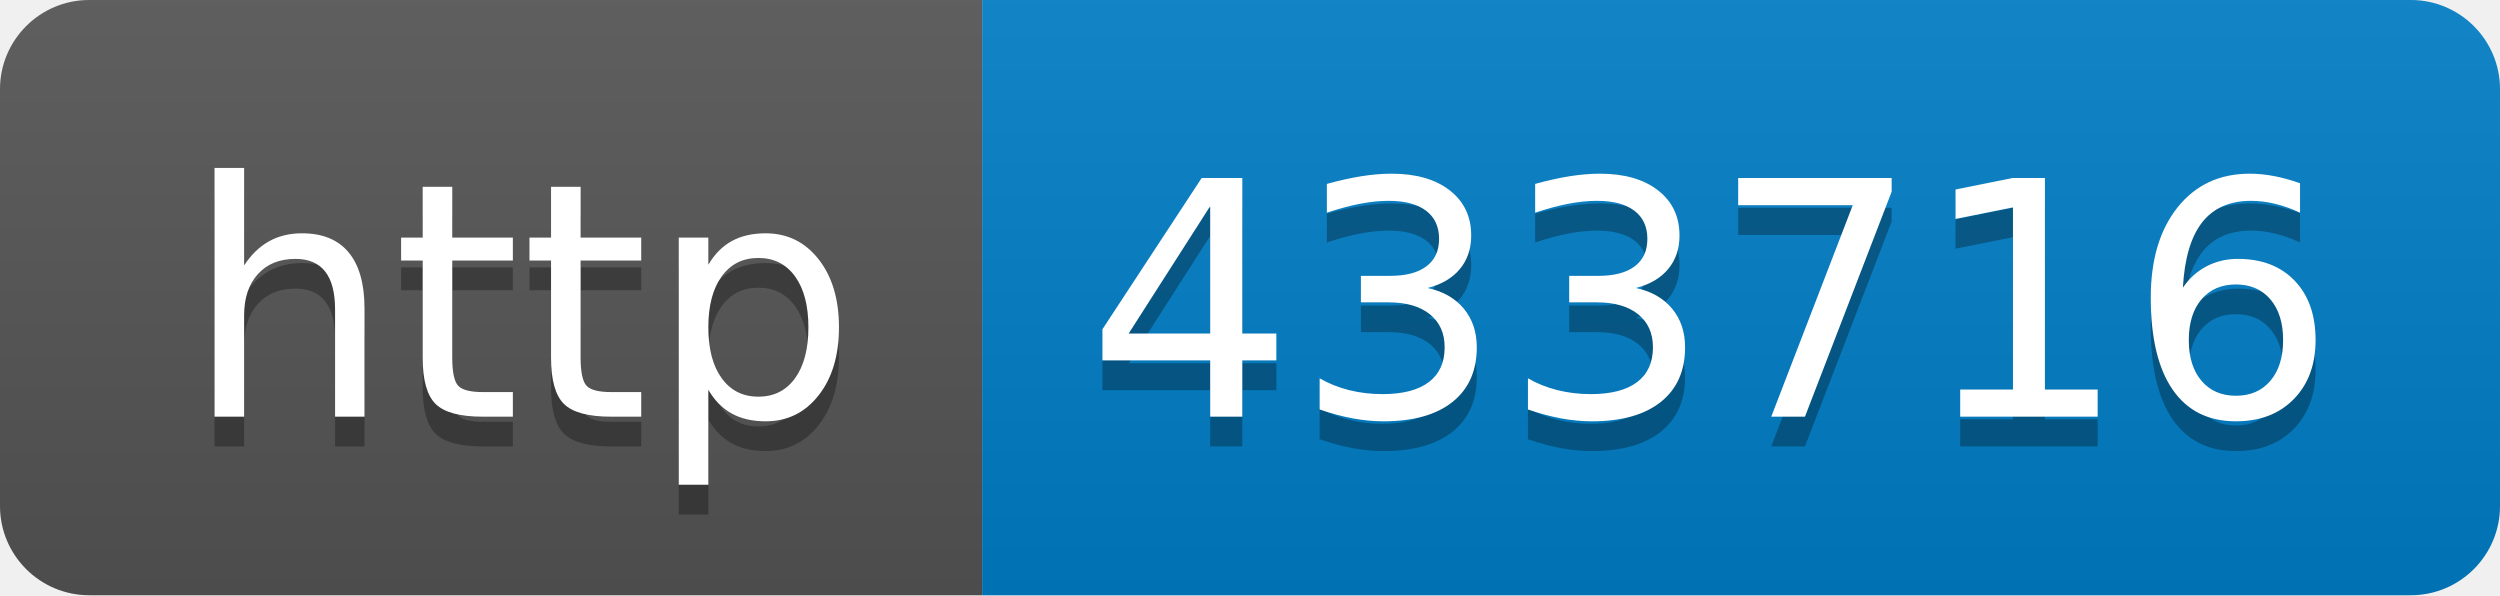
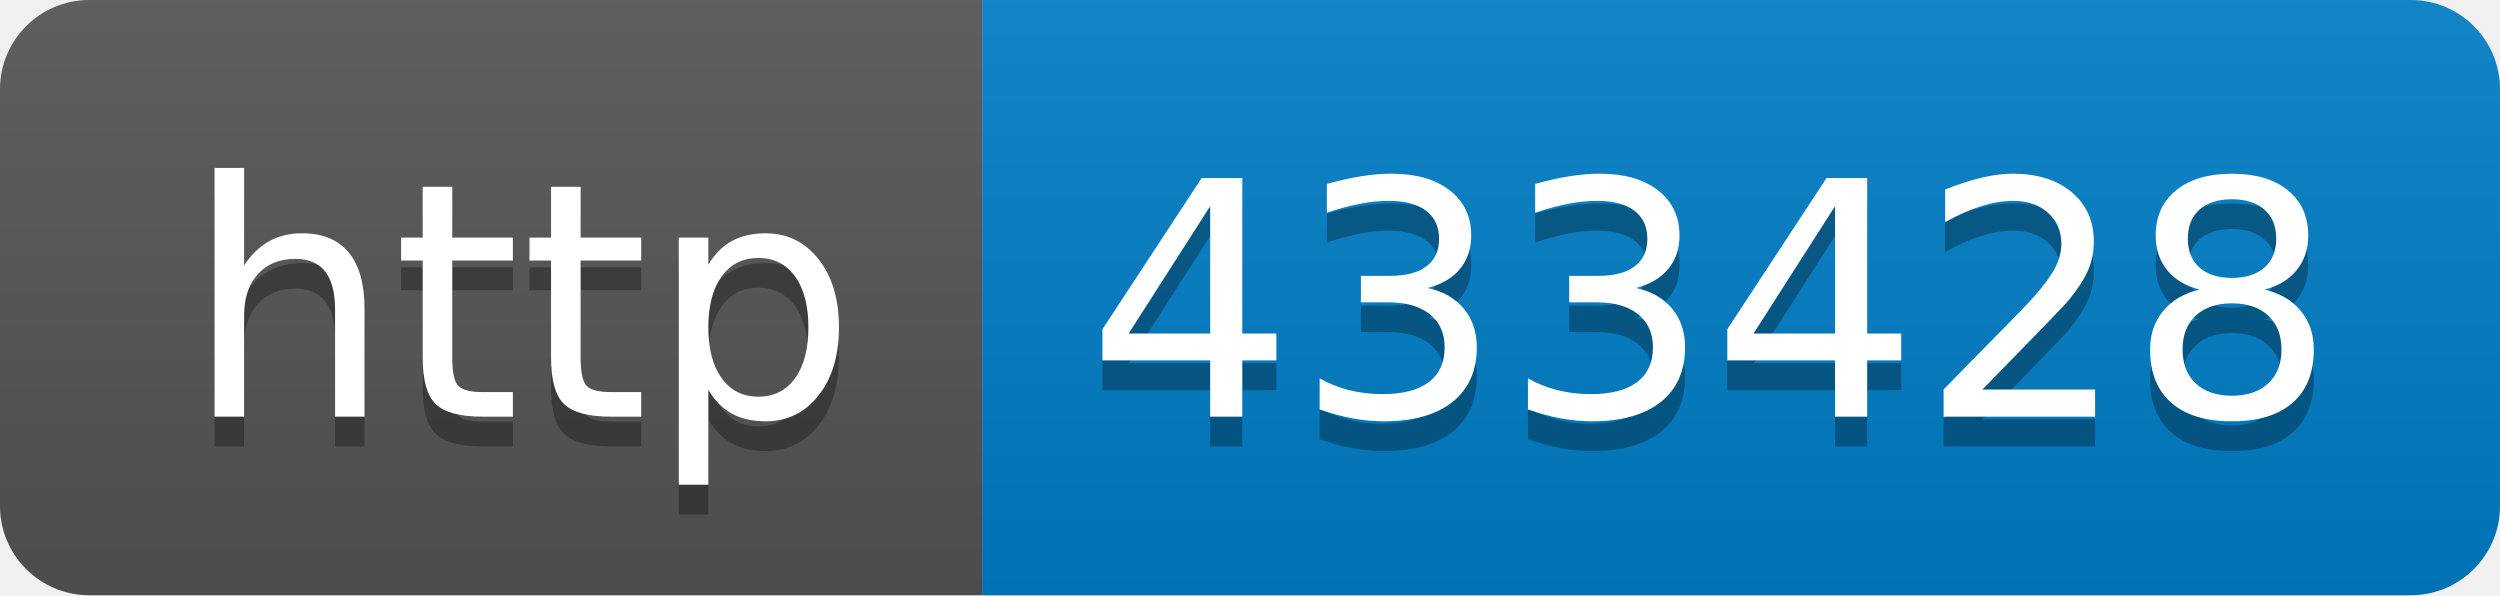
- <svg xmlns="http://www.w3.org/2000/svg" width="84" height="20" role="img" aria-label="http: 433716">
+ <svg xmlns="http://www.w3.org/2000/svg" width="84" height="20" role="img" aria-label="http: 433428">
  <linearGradient id="s" x2="0" y2="100%">
    <stop offset="0" stop-color="#bbb" stop-opacity=".1" />
    <stop offset="1" stop-opacity=".1" />
  </linearGradient>
  <clipPath id="r">
    <rect width="84" height="20" rx="3" fill="#fff" />
  </clipPath>
  <g clip-path="url(#r)">
    <rect width="33" height="20" fill="#555" />
    <rect x="33" width="51" height="20" fill="#007ec6" />
    <rect width="84" height="20" fill="url(#s)" />
  </g>
  <g fill="#fff" text-anchor="middle" font-family="Verdana,Geneva,DejaVu Sans,sans-serif" text-rendering="geometricPrecision" font-size="110">
    <text aria-hidden="true" x="175" y="150" fill="#010101" fill-opacity=".3" transform="scale(.1)" textLength="230">http</text>
    <text x="175" y="140" transform="scale(.1)" fill="#fff" textLength="230">http</text>
-     <text aria-hidden="true" x="575" y="150" fill="#010101" fill-opacity=".3" transform="scale(.1)" textLength="410">433716</text>
-     <text x="575" y="140" transform="scale(.1)" fill="#fff" textLength="410">433716</text>
+     <text aria-hidden="true" x="575" y="150" fill="#010101" fill-opacity=".3" transform="scale(.1)" textLength="410">433428</text>
+     <text x="575" y="140" transform="scale(.1)" fill="#fff" textLength="410">433428</text>
  </g>
</svg>
